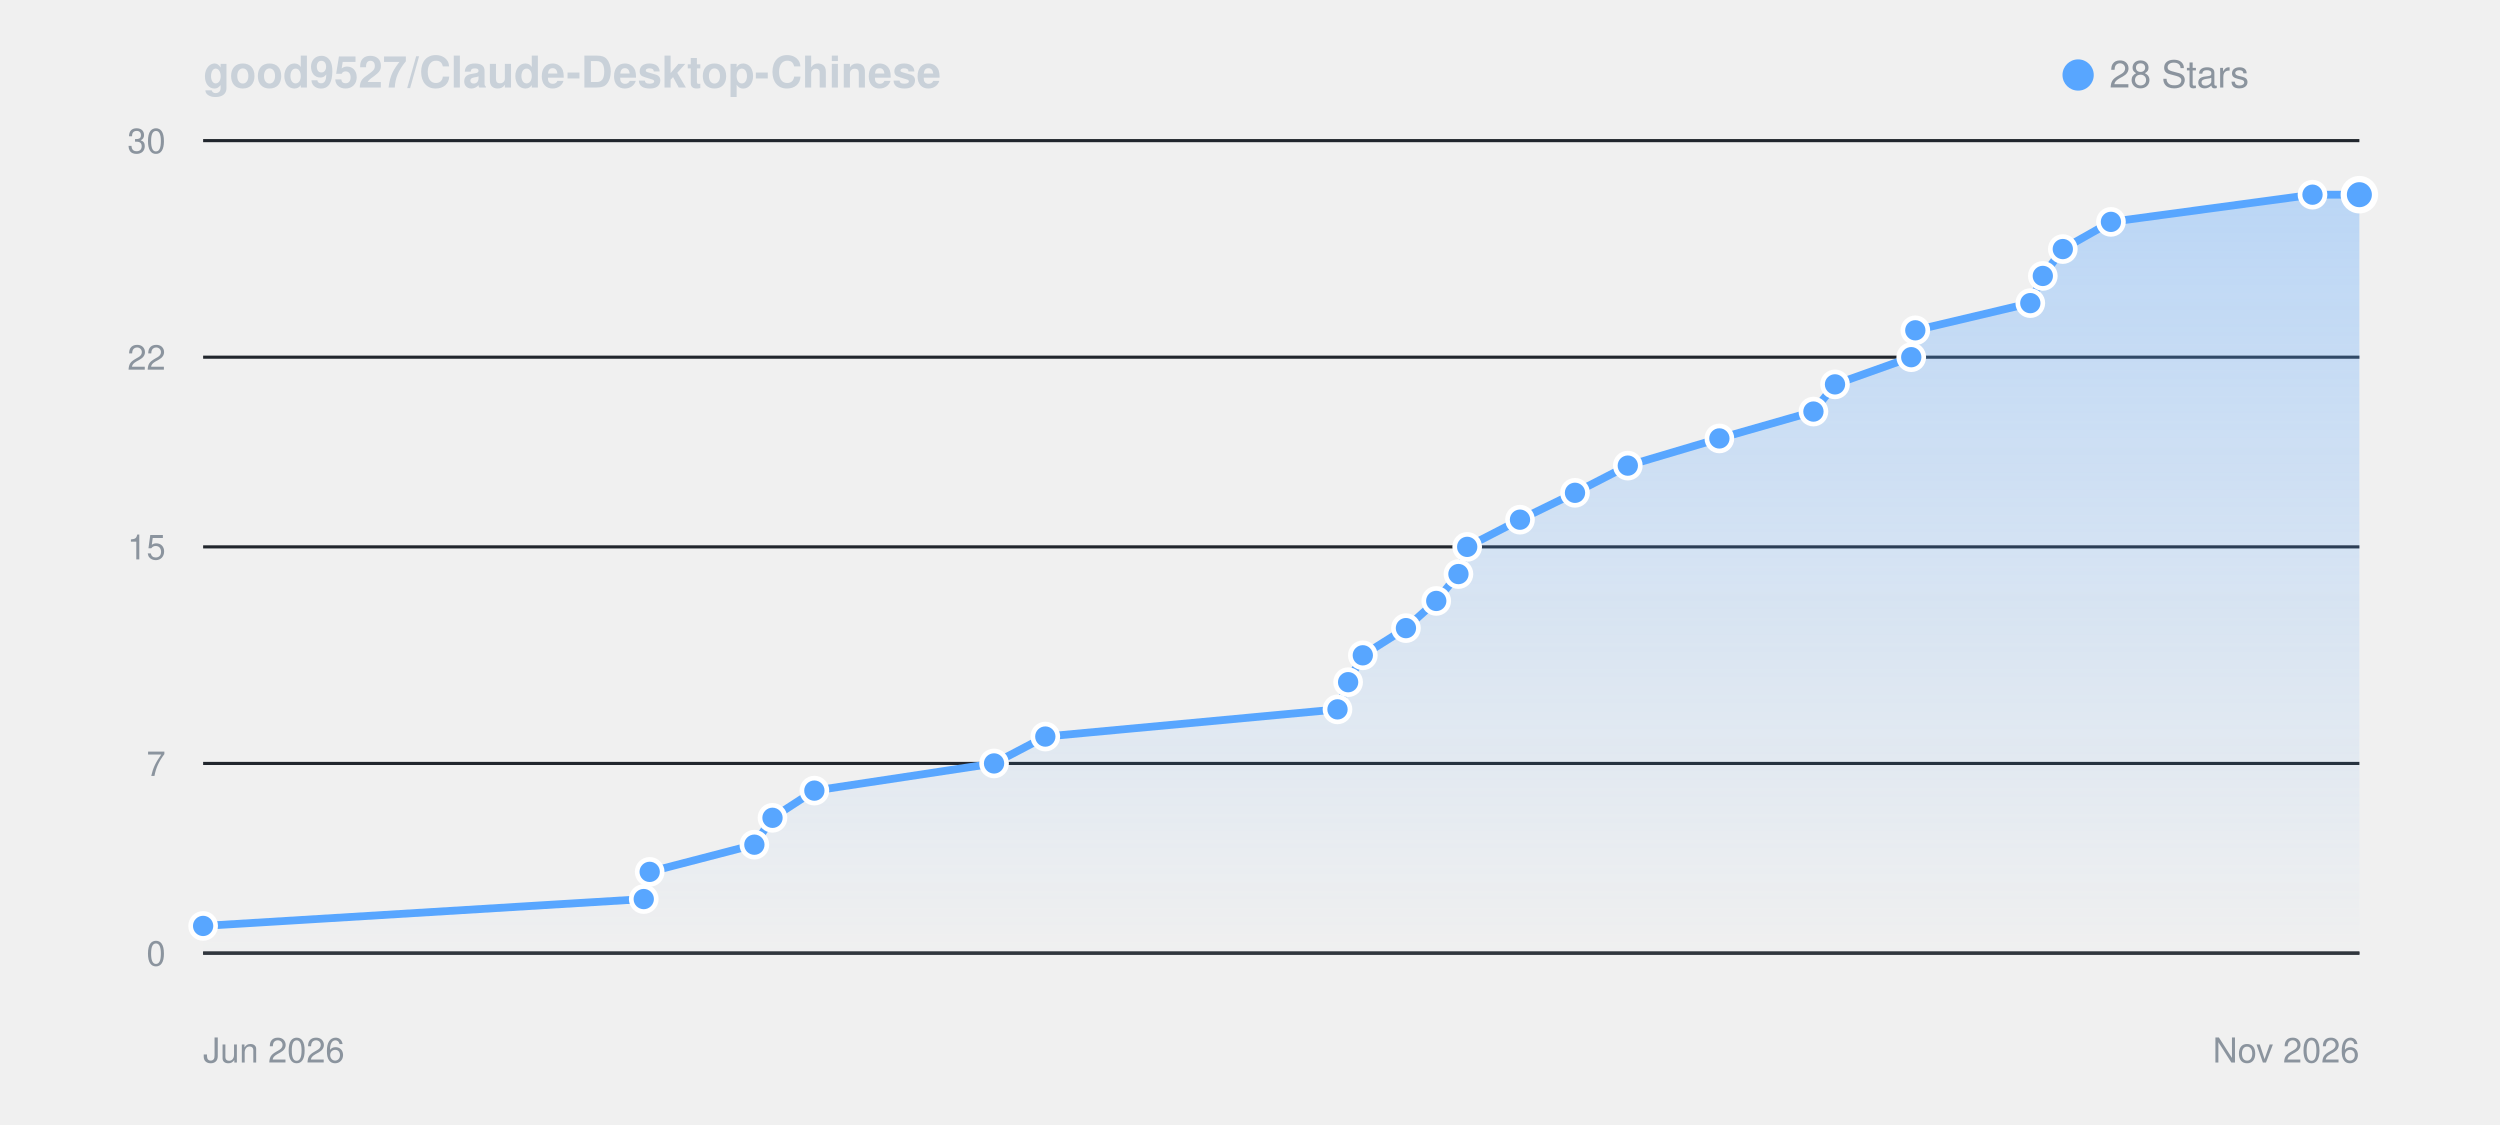
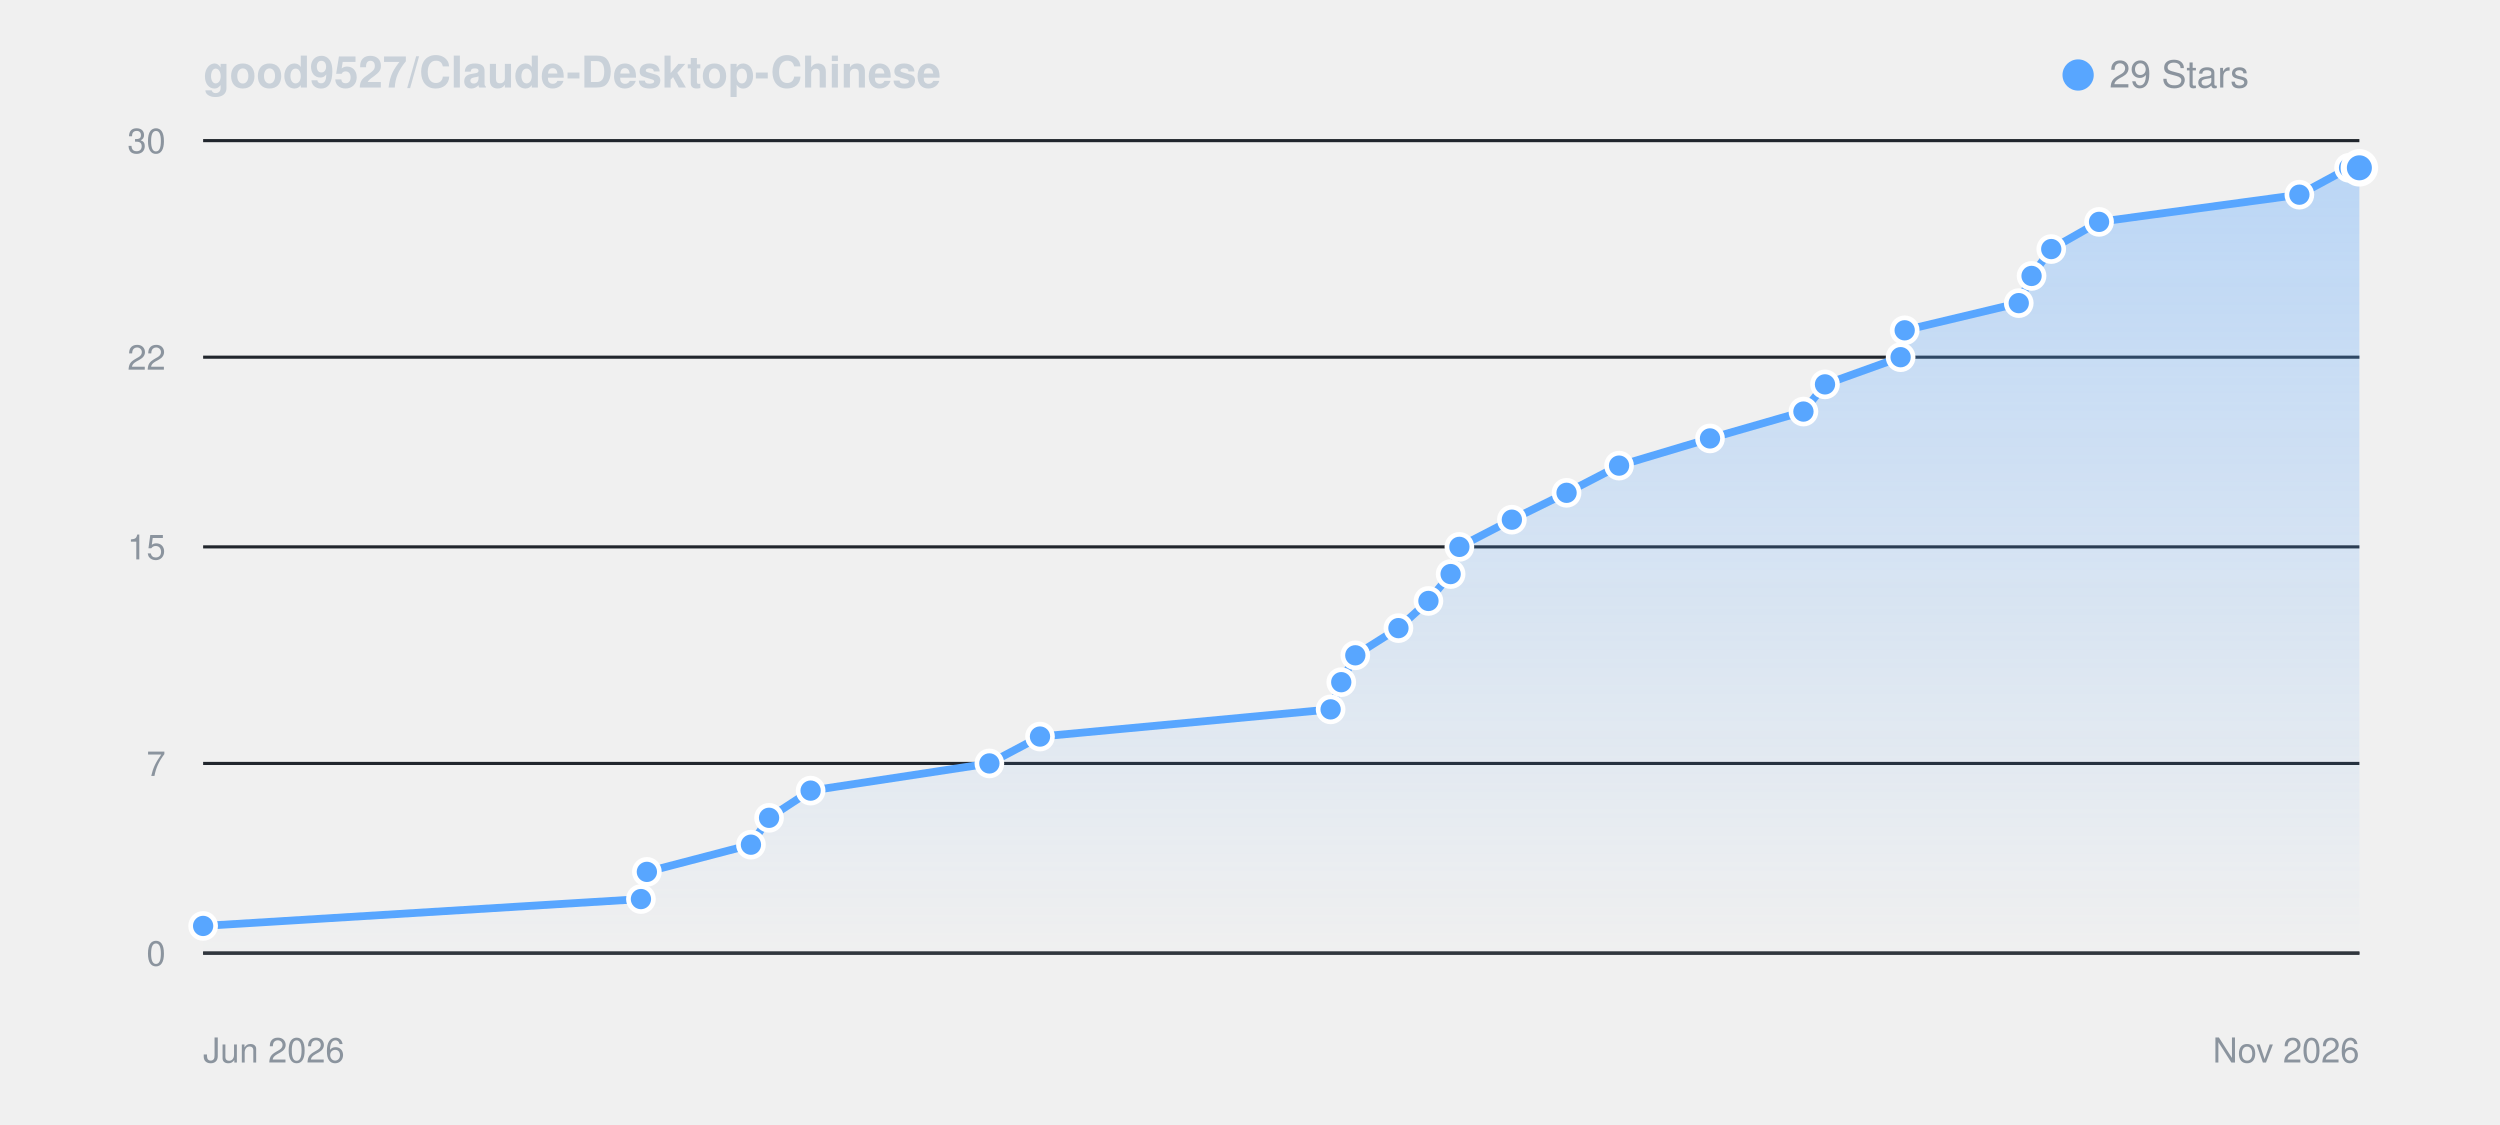
<svg xmlns="http://www.w3.org/2000/svg" viewBox="0 0 800 360" width="100%" height="auto" style="background: #0d1117; border-radius: 8px; border: 1px solid #30363d; font-family: -apple-system, BlinkMacSystemFont, Segoe UI, Helvetica, Arial, sans-serif;">
  <defs>
    <linearGradient id="starGrad_dark" x1="0%" y1="0%" x2="0%" y2="100%">
      <stop offset="0%" stop-color="rgba(88, 166, 255, 0.35)" />
      <stop offset="100%" stop-color="rgba(88, 166, 255, 0.0)" />
    </linearGradient>
  </defs>
  <text x="65" y="28" font-size="14" font-weight="600" fill="#c9d1d9">good9527/Claude-Desktop-Chinese</text>
  <circle cx="665" cy="24" r="5" fill="#58a6ff" />
-   <text x="675" y="28" font-size="12" fill="#8b949e">28 Stars</text>
+   <text x="675" y="28" font-size="12" fill="#8b949e">29 Stars</text>
  <line x1="65" y1="305.0" x2="755" y2="305.0" stroke="#21262d" stroke-width="1" />
  <text x="53" y="309.0" font-size="11" fill="#8b949e" text-anchor="end">0</text>
  <line x1="65" y1="244.3" x2="755" y2="244.3" stroke="#21262d" stroke-width="1" />
  <text x="53" y="248.3" font-size="11" fill="#8b949e" text-anchor="end">7</text>
  <line x1="65" y1="175.0" x2="755" y2="175.0" stroke="#21262d" stroke-width="1" />
  <text x="53" y="179.0" font-size="11" fill="#8b949e" text-anchor="end">15</text>
  <line x1="65" y1="114.3" x2="755" y2="114.3" stroke="#21262d" stroke-width="1" />
  <text x="53" y="118.3" font-size="11" fill="#8b949e" text-anchor="end">22</text>
  <line x1="65" y1="45.0" x2="755" y2="45.0" stroke="#21262d" stroke-width="1" />
  <text x="53" y="49.0" font-size="11" fill="#8b949e" text-anchor="end">30</text>
  <line x1="65" y1="305" x2="755" y2="305" stroke="#30363d" stroke-width="1" />
  <text x="65" y="340" font-size="11" fill="#8b949e">Jun 2026</text>
  <text x="755" y="340" font-size="11" fill="#8b949e" text-anchor="end">Nov 2026</text>
-   <path d="M 65.0 296.3 L 206.0 287.7 L 207.9 279.0 L 241.4 270.3 L 247.2 261.7 L 260.6 253.0 L 318.1 244.3 L 334.5 235.7 L 428.0 227.0 L 431.4 218.3 L 436.1 209.7 L 449.9 201.0 L 459.6 192.3 L 466.7 183.7 L 469.5 175.0 L 486.4 166.3 L 504.0 157.7 L 520.9 149.0 L 550.2 140.3 L 580.3 131.7 L 587.2 123.0 L 611.6 114.3 L 612.9 105.7 L 649.7 97.0 L 653.7 88.3 L 660.1 79.7 L 675.5 71.0 L 740.0 62.3 L 755.0 62.3 L 755.0 305.0 L 65.0 305.0 Z" fill="url(#starGrad_dark)" />
-   <path d="M 65.0 296.3 L 206.0 287.7 L 207.9 279.0 L 241.4 270.3 L 247.2 261.7 L 260.6 253.0 L 318.1 244.3 L 334.5 235.7 L 428.0 227.0 L 431.4 218.3 L 436.1 209.7 L 449.9 201.0 L 459.6 192.3 L 466.7 183.7 L 469.5 175.0 L 486.4 166.3 L 504.0 157.7 L 520.9 149.0 L 550.2 140.3 L 580.3 131.7 L 587.2 123.0 L 611.6 114.3 L 612.9 105.7 L 649.7 97.0 L 653.7 88.3 L 660.1 79.7 L 675.5 71.0 L 740.0 62.3 L 755.0 62.3" fill="none" stroke="#58a6ff" stroke-width="2.5" stroke-linecap="round" stroke-linejoin="round" />
+   <path d="M 65.0 296.3 L 205.1 287.7 L 207.0 279.0 L 240.3 270.3 L 246.1 261.7 L 259.4 253.0 L 316.6 244.3 L 332.8 235.7 L 425.8 227.0 L 429.2 218.3 L 433.7 209.7 L 447.5 201.0 L 457.1 192.3 L 464.2 183.7 L 467.0 175.0 L 483.8 166.3 L 501.3 157.7 L 518.1 149.0 L 547.2 140.3 L 577.1 131.7 L 584.0 123.0 L 608.2 114.3 L 609.5 105.7 L 646.0 97.0 L 650.1 88.3 L 656.4 79.7 L 671.7 71.0 L 735.8 62.3 L 751.7 53.7 L 755.0 53.7 L 755.0 305.0 L 65.0 305.0 Z" fill="url(#starGrad_dark)" />
+   <path d="M 65.0 296.3 L 205.1 287.7 L 207.0 279.0 L 240.3 270.3 L 246.1 261.7 L 259.4 253.0 L 316.6 244.3 L 332.8 235.7 L 425.8 227.0 L 429.2 218.3 L 433.7 209.7 L 447.5 201.0 L 457.1 192.3 L 464.2 183.7 L 467.0 175.0 L 483.8 166.3 L 501.3 157.7 L 518.1 149.0 L 547.2 140.3 L 577.1 131.7 L 584.0 123.0 L 608.2 114.3 L 609.5 105.7 L 646.0 97.0 L 650.1 88.3 L 656.4 79.7 L 671.7 71.0 L 735.8 62.3 L 751.7 53.7 L 755.0 53.7" fill="none" stroke="#58a6ff" stroke-width="2.5" stroke-linecap="round" stroke-linejoin="round" />
  <circle cx="65.0" cy="296.3" r="4" fill="#58a6ff" stroke="#fff" stroke-width="1.5" />
-   <circle cx="206.0" cy="287.7" r="4" fill="#58a6ff" stroke="#fff" stroke-width="1.5" />
-   <circle cx="207.9" cy="279.0" r="4" fill="#58a6ff" stroke="#fff" stroke-width="1.5" />
-   <circle cx="241.4" cy="270.3" r="4" fill="#58a6ff" stroke="#fff" stroke-width="1.5" />
-   <circle cx="247.2" cy="261.7" r="4" fill="#58a6ff" stroke="#fff" stroke-width="1.5" />
-   <circle cx="260.6" cy="253.0" r="4" fill="#58a6ff" stroke="#fff" stroke-width="1.5" />
-   <circle cx="318.1" cy="244.3" r="4" fill="#58a6ff" stroke="#fff" stroke-width="1.5" />
-   <circle cx="334.5" cy="235.7" r="4" fill="#58a6ff" stroke="#fff" stroke-width="1.5" />
-   <circle cx="428.0" cy="227.0" r="4" fill="#58a6ff" stroke="#fff" stroke-width="1.5" />
-   <circle cx="431.4" cy="218.3" r="4" fill="#58a6ff" stroke="#fff" stroke-width="1.5" />
-   <circle cx="436.1" cy="209.7" r="4" fill="#58a6ff" stroke="#fff" stroke-width="1.5" />
-   <circle cx="449.9" cy="201.0" r="4" fill="#58a6ff" stroke="#fff" stroke-width="1.5" />
-   <circle cx="459.6" cy="192.3" r="4" fill="#58a6ff" stroke="#fff" stroke-width="1.5" />
-   <circle cx="466.7" cy="183.7" r="4" fill="#58a6ff" stroke="#fff" stroke-width="1.5" />
-   <circle cx="469.5" cy="175.0" r="4" fill="#58a6ff" stroke="#fff" stroke-width="1.5" />
-   <circle cx="486.4" cy="166.3" r="4" fill="#58a6ff" stroke="#fff" stroke-width="1.5" />
-   <circle cx="504.0" cy="157.7" r="4" fill="#58a6ff" stroke="#fff" stroke-width="1.5" />
-   <circle cx="520.9" cy="149.0" r="4" fill="#58a6ff" stroke="#fff" stroke-width="1.5" />
-   <circle cx="550.2" cy="140.3" r="4" fill="#58a6ff" stroke="#fff" stroke-width="1.5" />
-   <circle cx="580.3" cy="131.7" r="4" fill="#58a6ff" stroke="#fff" stroke-width="1.5" />
-   <circle cx="587.2" cy="123.0" r="4" fill="#58a6ff" stroke="#fff" stroke-width="1.5" />
-   <circle cx="611.6" cy="114.3" r="4" fill="#58a6ff" stroke="#fff" stroke-width="1.5" />
-   <circle cx="612.9" cy="105.7" r="4" fill="#58a6ff" stroke="#fff" stroke-width="1.5" />
-   <circle cx="649.7" cy="97.0" r="4" fill="#58a6ff" stroke="#fff" stroke-width="1.5" />
-   <circle cx="653.7" cy="88.3" r="4" fill="#58a6ff" stroke="#fff" stroke-width="1.5" />
-   <circle cx="660.1" cy="79.7" r="4" fill="#58a6ff" stroke="#fff" stroke-width="1.5" />
-   <circle cx="675.5" cy="71.0" r="4" fill="#58a6ff" stroke="#fff" stroke-width="1.5" />
-   <circle cx="740.0" cy="62.3" r="4" fill="#58a6ff" stroke="#fff" stroke-width="1.5" />
-   <circle cx="755.0" cy="62.3" r="5" fill="#58a6ff" stroke="#fff" stroke-width="2" />
+   <circle cx="205.1" cy="287.7" r="4" fill="#58a6ff" stroke="#fff" stroke-width="1.5" />
+   <circle cx="207.0" cy="279.0" r="4" fill="#58a6ff" stroke="#fff" stroke-width="1.5" />
+   <circle cx="240.3" cy="270.3" r="4" fill="#58a6ff" stroke="#fff" stroke-width="1.5" />
+   <circle cx="246.1" cy="261.7" r="4" fill="#58a6ff" stroke="#fff" stroke-width="1.5" />
+   <circle cx="259.4" cy="253.0" r="4" fill="#58a6ff" stroke="#fff" stroke-width="1.5" />
+   <circle cx="316.6" cy="244.3" r="4" fill="#58a6ff" stroke="#fff" stroke-width="1.5" />
+   <circle cx="332.8" cy="235.7" r="4" fill="#58a6ff" stroke="#fff" stroke-width="1.5" />
+   <circle cx="425.8" cy="227.0" r="4" fill="#58a6ff" stroke="#fff" stroke-width="1.5" />
+   <circle cx="429.2" cy="218.3" r="4" fill="#58a6ff" stroke="#fff" stroke-width="1.5" />
+   <circle cx="433.7" cy="209.7" r="4" fill="#58a6ff" stroke="#fff" stroke-width="1.5" />
+   <circle cx="447.5" cy="201.0" r="4" fill="#58a6ff" stroke="#fff" stroke-width="1.5" />
+   <circle cx="457.1" cy="192.3" r="4" fill="#58a6ff" stroke="#fff" stroke-width="1.5" />
+   <circle cx="464.2" cy="183.7" r="4" fill="#58a6ff" stroke="#fff" stroke-width="1.5" />
+   <circle cx="467.0" cy="175.0" r="4" fill="#58a6ff" stroke="#fff" stroke-width="1.5" />
+   <circle cx="483.8" cy="166.3" r="4" fill="#58a6ff" stroke="#fff" stroke-width="1.5" />
+   <circle cx="501.3" cy="157.7" r="4" fill="#58a6ff" stroke="#fff" stroke-width="1.5" />
+   <circle cx="518.1" cy="149.0" r="4" fill="#58a6ff" stroke="#fff" stroke-width="1.5" />
+   <circle cx="547.2" cy="140.3" r="4" fill="#58a6ff" stroke="#fff" stroke-width="1.5" />
+   <circle cx="577.1" cy="131.7" r="4" fill="#58a6ff" stroke="#fff" stroke-width="1.5" />
+   <circle cx="584.0" cy="123.0" r="4" fill="#58a6ff" stroke="#fff" stroke-width="1.5" />
+   <circle cx="608.2" cy="114.3" r="4" fill="#58a6ff" stroke="#fff" stroke-width="1.5" />
+   <circle cx="609.5" cy="105.7" r="4" fill="#58a6ff" stroke="#fff" stroke-width="1.5" />
+   <circle cx="646.0" cy="97.0" r="4" fill="#58a6ff" stroke="#fff" stroke-width="1.5" />
+   <circle cx="650.1" cy="88.3" r="4" fill="#58a6ff" stroke="#fff" stroke-width="1.5" />
+   <circle cx="656.4" cy="79.7" r="4" fill="#58a6ff" stroke="#fff" stroke-width="1.5" />
+   <circle cx="671.7" cy="71.0" r="4" fill="#58a6ff" stroke="#fff" stroke-width="1.5" />
+   <circle cx="735.8" cy="62.3" r="4" fill="#58a6ff" stroke="#fff" stroke-width="1.5" />
+   <circle cx="751.7" cy="53.7" r="4" fill="#58a6ff" stroke="#fff" stroke-width="1.5" />
+   <circle cx="755.0" cy="53.7" r="5" fill="#58a6ff" stroke="#fff" stroke-width="2" />
</svg>
